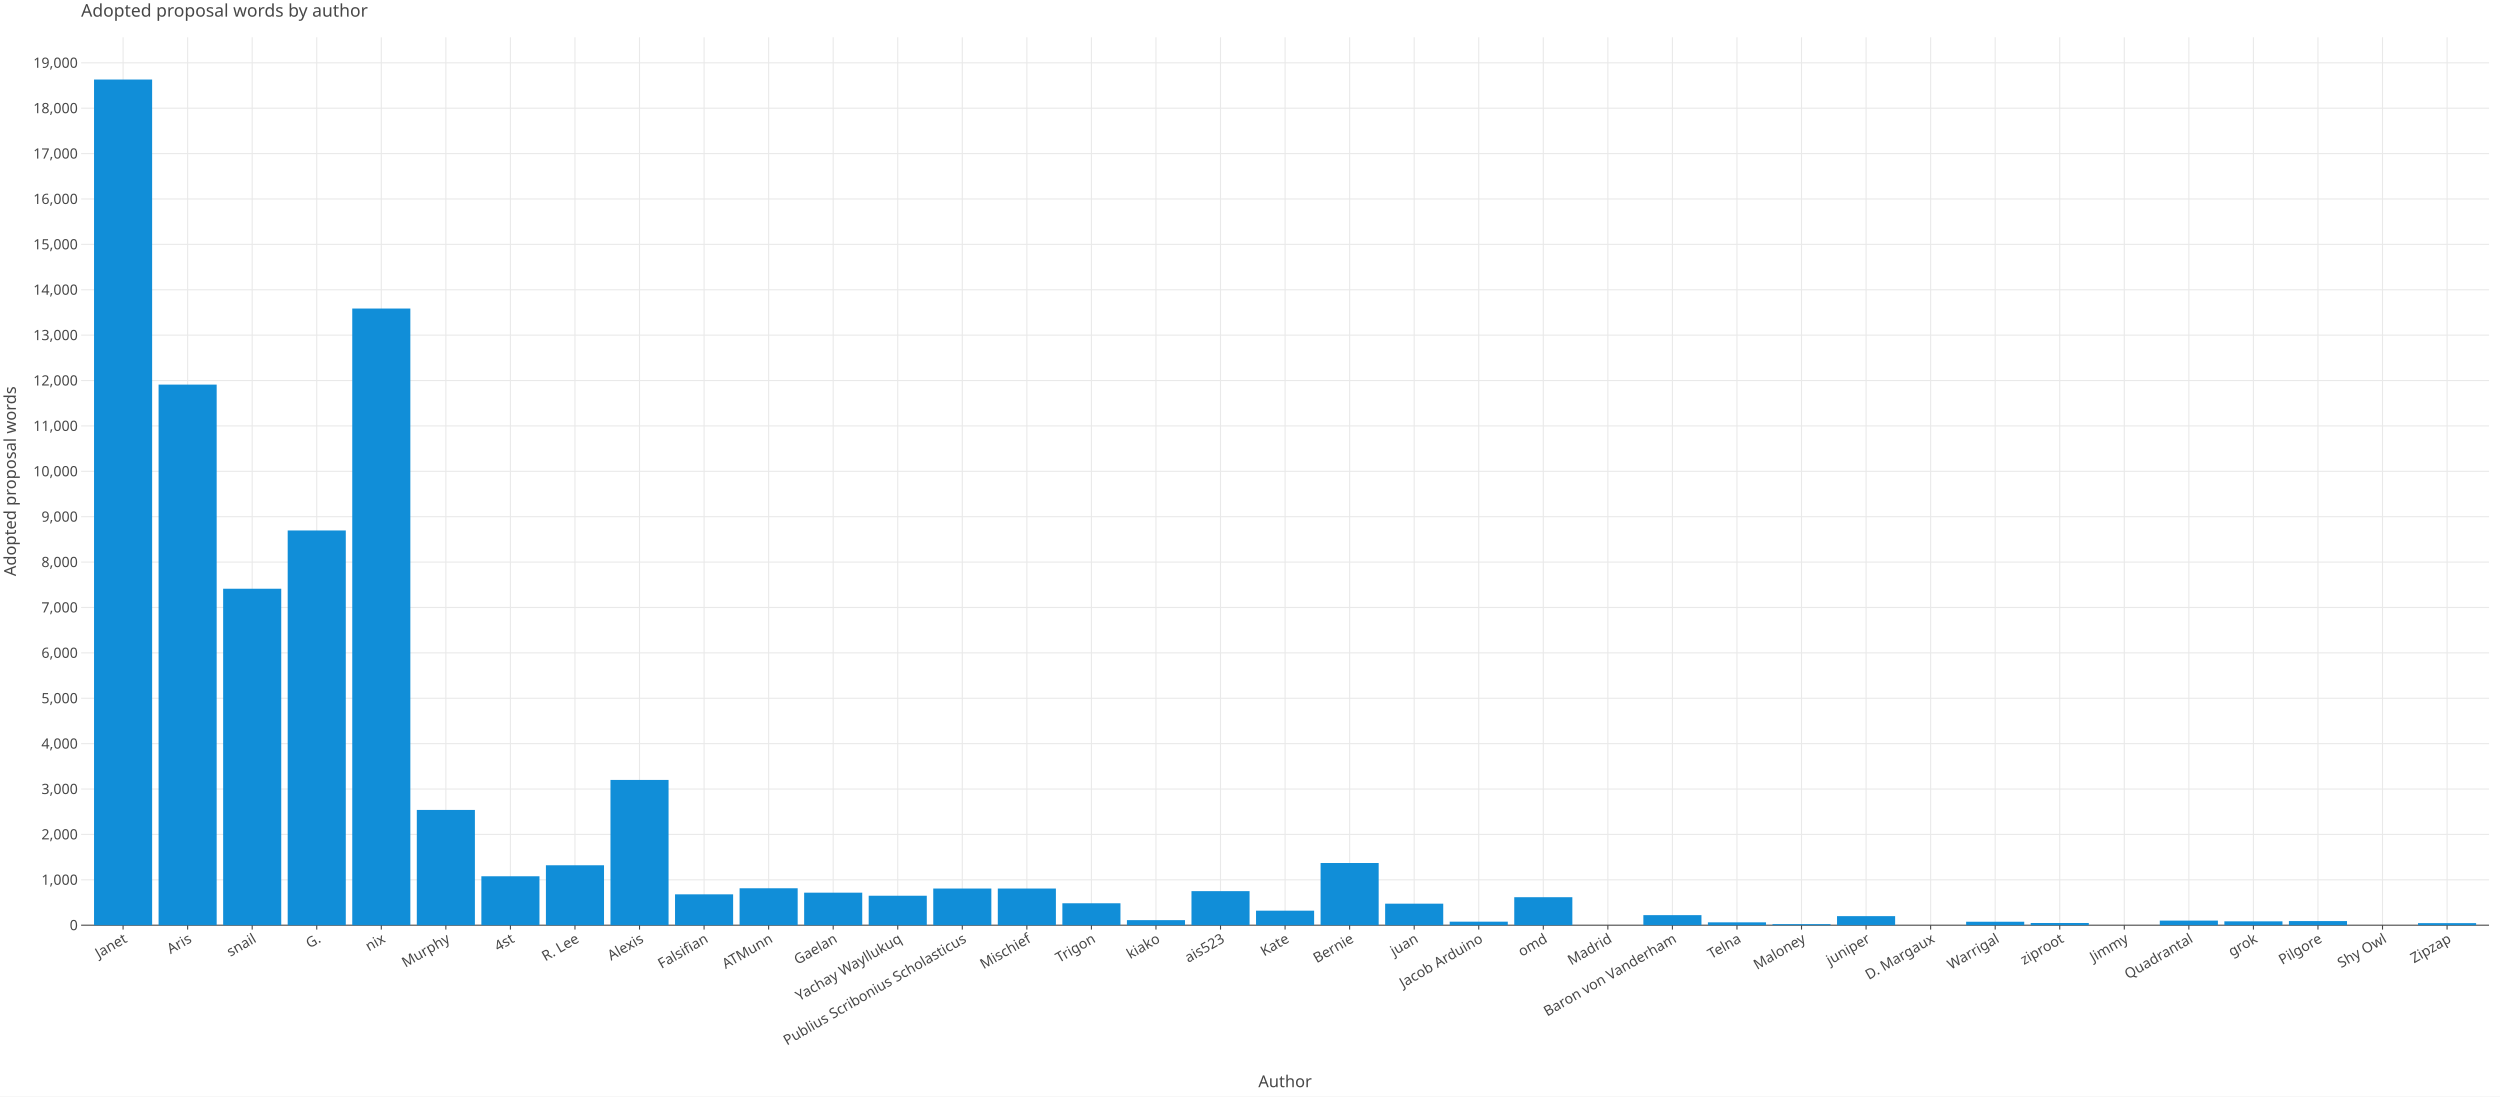
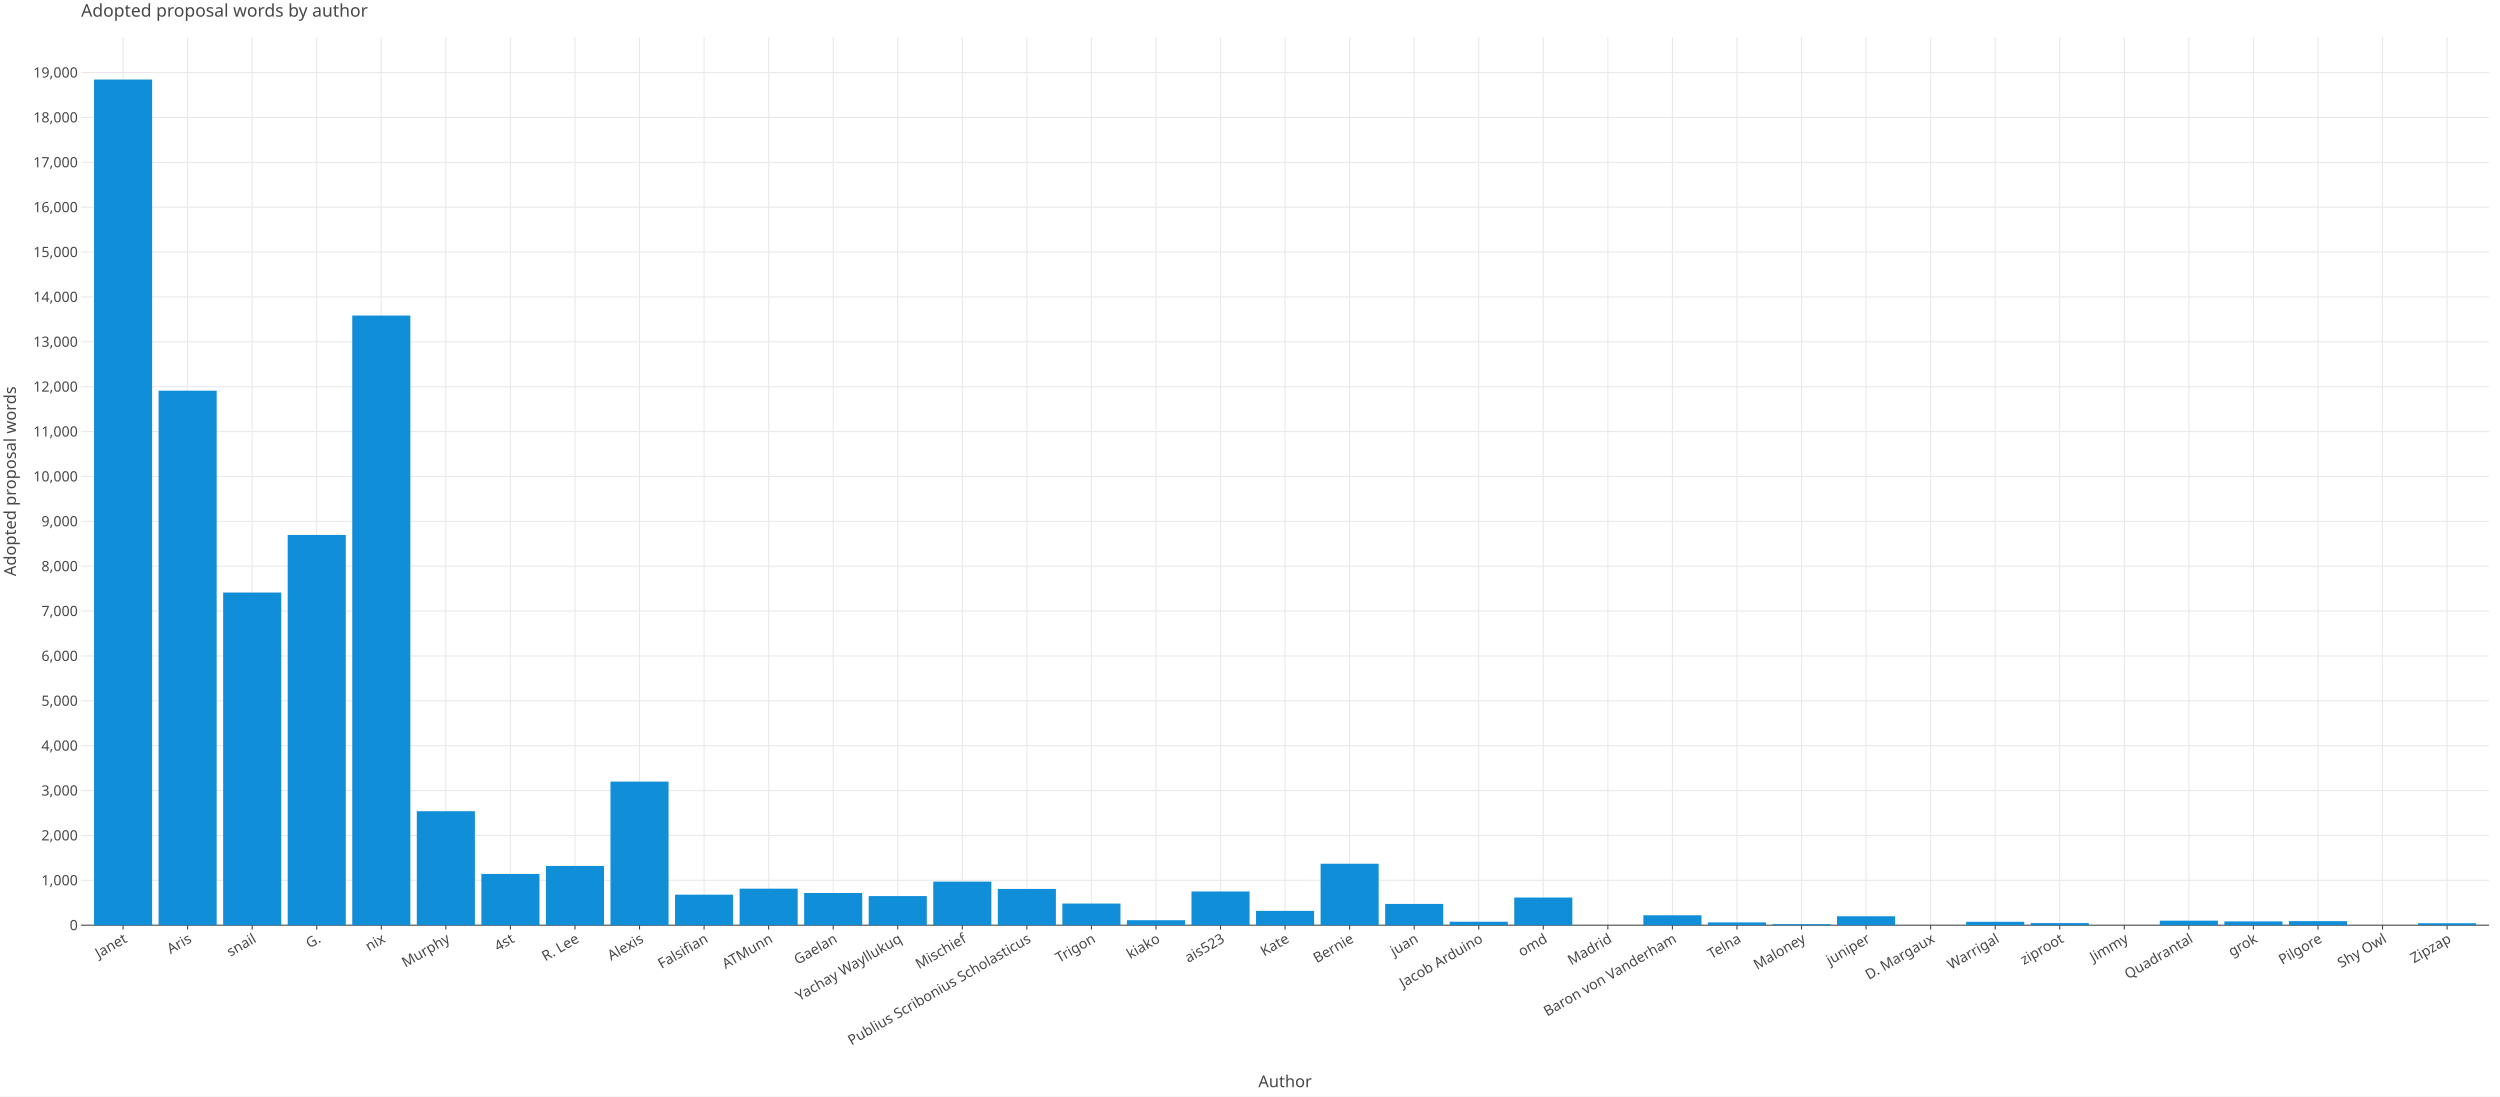
<svg xmlns="http://www.w3.org/2000/svg" class="plt-container" width="2280.0" height="1000.0">
  <style type="text/css">
  .plt-container {
   font-family: Lucida Grande, sans-serif;
   user-select: none;
   -webkit-user-select: none;
   -moz-user-select: none;
   -ms-user-select: none;
}
text {
   text-rendering: optimizeLegibility;
}
- #p7kWUXW .plot-title {
+ #pbWiTIB .plot-title {
   fill: #474747;
   font-family: Lucida Grande, sans-serif;
   font-size: 16.0px;
   font-weight: normal;
   font-style: normal;   
}
- #p7kWUXW .plot-subtitle {
+ #pbWiTIB .plot-subtitle {
   fill: #474747;
   font-family: Lucida Grande, sans-serif;
   font-size: 15.0px;
   font-weight: normal;
   font-style: normal;   
}
- #p7kWUXW .plot-caption {
-    fill: #474747;
-    font-family: Lucida Grande, sans-serif;
-    font-size: 13.0px;
-    font-weight: normal;
-    font-style: normal;   
- }
- #p7kWUXW .legend-title {
+ #pbWiTIB .plot-caption {
+    fill: #474747;
+    font-family: Lucida Grande, sans-serif;
+    font-size: 13.0px;
+    font-weight: normal;
+    font-style: normal;   
+ }
+ #pbWiTIB .legend-title {
   fill: #474747;
   font-family: Lucida Grande, sans-serif;
   font-size: 15.0px;
   font-weight: normal;
   font-style: normal;   
}
- #p7kWUXW .legend-item {
-    fill: #474747;
-    font-family: Lucida Grande, sans-serif;
-    font-size: 13.0px;
-    font-weight: normal;
-    font-style: normal;   
- }
- #p7kWUXW .axis-title-x {
+ #pbWiTIB .legend-item {
+    fill: #474747;
+    font-family: Lucida Grande, sans-serif;
+    font-size: 13.0px;
+    font-weight: normal;
+    font-style: normal;   
+ }
+ #pbWiTIB .axis-title-x {
   fill: #474747;
   font-family: Lucida Grande, sans-serif;
   font-size: 15.0px;
   font-weight: normal;
   font-style: normal;   
}
- #p7kWUXW .axis-text-x {
-    fill: #474747;
-    font-family: Lucida Grande, sans-serif;
-    font-size: 13.0px;
-    font-weight: normal;
-    font-style: normal;   
- }
- #dtuAZCC .axis-tooltip-text-x {
+ #pbWiTIB .axis-text-x {
+    fill: #474747;
+    font-family: Lucida Grande, sans-serif;
+    font-size: 13.0px;
+    font-weight: normal;
+    font-style: normal;   
+ }
+ #dYOxFEV .axis-tooltip-text-x {
   fill: #ffffff;
   font-family: Lucida Grande, sans-serif;
   font-size: 13.0px;
   font-weight: normal;
   font-style: normal;   
}
- #p7kWUXW .axis-title-y {
+ #pbWiTIB .axis-title-y {
   fill: #474747;
   font-family: Lucida Grande, sans-serif;
   font-size: 15.0px;
   font-weight: normal;
   font-style: normal;   
}
- #p7kWUXW .axis-text-y {
-    fill: #474747;
-    font-family: Lucida Grande, sans-serif;
-    font-size: 13.0px;
-    font-weight: normal;
-    font-style: normal;   
- }
- #dtuAZCC .axis-tooltip-text-y {
+ #pbWiTIB .axis-text-y {
+    fill: #474747;
+    font-family: Lucida Grande, sans-serif;
+    font-size: 13.0px;
+    font-weight: normal;
+    font-style: normal;   
+ }
+ #dYOxFEV .axis-tooltip-text-y {
   fill: #ffffff;
   font-family: Lucida Grande, sans-serif;
   font-size: 13.0px;
   font-weight: normal;
   font-style: normal;   
}
- #p7kWUXW .facet-strip-text-x {
-    fill: #474747;
-    font-family: Lucida Grande, sans-serif;
-    font-size: 13.0px;
-    font-weight: normal;
-    font-style: normal;   
- }
- #p7kWUXW .facet-strip-text-y {
-    fill: #474747;
-    font-family: Lucida Grande, sans-serif;
-    font-size: 13.0px;
-    font-weight: normal;
-    font-style: normal;   
- }
- #dtuAZCC .tooltip-text {
-    fill: #474747;
-    font-family: Lucida Grande, sans-serif;
-    font-size: 13.0px;
-    font-weight: normal;
-    font-style: normal;   
- }
- #dtuAZCC .tooltip-title {
+ #pbWiTIB .facet-strip-text-x {
+    fill: #474747;
+    font-family: Lucida Grande, sans-serif;
+    font-size: 13.0px;
+    font-weight: normal;
+    font-style: normal;   
+ }
+ #pbWiTIB .facet-strip-text-y {
+    fill: #474747;
+    font-family: Lucida Grande, sans-serif;
+    font-size: 13.0px;
+    font-weight: normal;
+    font-style: normal;   
+ }
+ #dYOxFEV .tooltip-text {
+    fill: #474747;
+    font-family: Lucida Grande, sans-serif;
+    font-size: 13.0px;
+    font-weight: normal;
+    font-style: normal;   
+ }
+ #dYOxFEV .tooltip-title {
   fill: #474747;
   font-family: Lucida Grande, sans-serif;
   font-size: 13.0px;
   font-weight: bold;
   font-style: normal;   
}
- #dtuAZCC .tooltip-label {
+ #dYOxFEV .tooltip-label {
   fill: #474747;
   font-family: Lucida Grande, sans-serif;
   font-size: 13.0px;
   font-weight: bold;
   font-style: normal;   
}

  </style>
-   <g id="p7kWUXW">
+   <g id="pbWiTIB">
    <rect x="0.0" y="0.0" height="1000.0" width="2280.0" stroke="rgb(71,71,71)" stroke-opacity="1.0" stroke-width="0.0" fill="rgb(255,255,255)" fill-opacity="1.0">
    </rect>
    <g transform="translate(23.0 34.0 ) ">
      <g transform="translate(50.97652 809.7774 ) ">
        <line x1="38.269" y1="-0.0" x2="38.269" y2="-809.777" stroke="rgb(233,233,233)" stroke-opacity="1.0" stroke-width="1.0">
        </line>
        <line x1="97.143" y1="-0.0" x2="97.143" y2="-809.777" stroke="rgb(233,233,233)" stroke-opacity="1.0" stroke-width="1.0">
        </line>
        <line x1="156.018" y1="-0.0" x2="156.018" y2="-809.777" stroke="rgb(233,233,233)" stroke-opacity="1.0" stroke-width="1.0">
        </line>
        <line x1="214.892" y1="-0.0" x2="214.892" y2="-809.777" stroke="rgb(233,233,233)" stroke-opacity="1.0" stroke-width="1.0">
        </line>
        <line x1="273.767" y1="-0.0" x2="273.767" y2="-809.777" stroke="rgb(233,233,233)" stroke-opacity="1.0" stroke-width="1.0">
        </line>
        <line x1="332.642" y1="-0.0" x2="332.642" y2="-809.777" stroke="rgb(233,233,233)" stroke-opacity="1.0" stroke-width="1.0">
        </line>
        <line x1="391.516" y1="-0.0" x2="391.516" y2="-809.777" stroke="rgb(233,233,233)" stroke-opacity="1.0" stroke-width="1.0">
        </line>
        <line x1="450.391" y1="-0.0" x2="450.391" y2="-809.777" stroke="rgb(233,233,233)" stroke-opacity="1.0" stroke-width="1.0">
        </line>
        <line x1="509.265" y1="-0.0" x2="509.265" y2="-809.777" stroke="rgb(233,233,233)" stroke-opacity="1.0" stroke-width="1.0">
        </line>
        <line x1="568.14" y1="-0.0" x2="568.14" y2="-809.777" stroke="rgb(233,233,233)" stroke-opacity="1.0" stroke-width="1.0">
        </line>
        <line x1="627.015" y1="-0.0" x2="627.015" y2="-809.777" stroke="rgb(233,233,233)" stroke-opacity="1.0" stroke-width="1.0">
        </line>
        <line x1="685.889" y1="-0.0" x2="685.889" y2="-809.777" stroke="rgb(233,233,233)" stroke-opacity="1.0" stroke-width="1.0">
        </line>
        <line x1="744.764" y1="-0.0" x2="744.764" y2="-809.777" stroke="rgb(233,233,233)" stroke-opacity="1.0" stroke-width="1.0">
        </line>
        <line x1="803.639" y1="-0.0" x2="803.639" y2="-809.777" stroke="rgb(233,233,233)" stroke-opacity="1.0" stroke-width="1.0">
        </line>
        <line x1="862.513" y1="-0.0" x2="862.513" y2="-809.777" stroke="rgb(233,233,233)" stroke-opacity="1.0" stroke-width="1.0">
        </line>
        <line x1="921.388" y1="-0.0" x2="921.388" y2="-809.777" stroke="rgb(233,233,233)" stroke-opacity="1.0" stroke-width="1.0">
        </line>
        <line x1="980.262" y1="-0.0" x2="980.262" y2="-809.777" stroke="rgb(233,233,233)" stroke-opacity="1.0" stroke-width="1.0">
        </line>
        <line x1="1039.137" y1="-0.0" x2="1039.137" y2="-809.777" stroke="rgb(233,233,233)" stroke-opacity="1.0" stroke-width="1.0">
        </line>
        <line x1="1098.012" y1="-0.0" x2="1098.012" y2="-809.777" stroke="rgb(233,233,233)" stroke-opacity="1.0" stroke-width="1.0">
        </line>
        <line x1="1156.886" y1="-0.0" x2="1156.886" y2="-809.777" stroke="rgb(233,233,233)" stroke-opacity="1.0" stroke-width="1.0">
        </line>
        <line x1="1215.761" y1="-0.0" x2="1215.761" y2="-809.777" stroke="rgb(233,233,233)" stroke-opacity="1.0" stroke-width="1.0">
        </line>
        <line x1="1274.636" y1="-0.0" x2="1274.636" y2="-809.777" stroke="rgb(233,233,233)" stroke-opacity="1.0" stroke-width="1.0">
        </line>
        <line x1="1333.51" y1="-0.0" x2="1333.51" y2="-809.777" stroke="rgb(233,233,233)" stroke-opacity="1.0" stroke-width="1.0">
        </line>
        <line x1="1392.385" y1="-0.0" x2="1392.385" y2="-809.777" stroke="rgb(233,233,233)" stroke-opacity="1.0" stroke-width="1.0">
        </line>
        <line x1="1451.259" y1="-0.0" x2="1451.259" y2="-809.777" stroke="rgb(233,233,233)" stroke-opacity="1.0" stroke-width="1.0">
        </line>
        <line x1="1510.134" y1="-0.0" x2="1510.134" y2="-809.777" stroke="rgb(233,233,233)" stroke-opacity="1.0" stroke-width="1.0">
        </line>
        <line x1="1569.009" y1="-0.0" x2="1569.009" y2="-809.777" stroke="rgb(233,233,233)" stroke-opacity="1.0" stroke-width="1.0">
        </line>
        <line x1="1627.883" y1="-0.0" x2="1627.883" y2="-809.777" stroke="rgb(233,233,233)" stroke-opacity="1.0" stroke-width="1.0">
        </line>
        <line x1="1686.758" y1="-0.0" x2="1686.758" y2="-809.777" stroke="rgb(233,233,233)" stroke-opacity="1.0" stroke-width="1.0">
        </line>
        <line x1="1745.633" y1="-0.0" x2="1745.633" y2="-809.777" stroke="rgb(233,233,233)" stroke-opacity="1.0" stroke-width="1.0">
        </line>
        <line x1="1804.507" y1="-0.0" x2="1804.507" y2="-809.777" stroke="rgb(233,233,233)" stroke-opacity="1.0" stroke-width="1.0">
        </line>
        <line x1="1863.382" y1="-0.0" x2="1863.382" y2="-809.777" stroke="rgb(233,233,233)" stroke-opacity="1.0" stroke-width="1.0">
        </line>
        <line x1="1922.256" y1="-0.0" x2="1922.256" y2="-809.777" stroke="rgb(233,233,233)" stroke-opacity="1.0" stroke-width="1.0">
        </line>
        <line x1="1981.131" y1="-0.0" x2="1981.131" y2="-809.777" stroke="rgb(233,233,233)" stroke-opacity="1.0" stroke-width="1.0">
        </line>
        <line x1="2040.006" y1="-0.0" x2="2040.006" y2="-809.777" stroke="rgb(233,233,233)" stroke-opacity="1.0" stroke-width="1.0">
        </line>
        <line x1="2098.88" y1="-0.0" x2="2098.88" y2="-809.777" stroke="rgb(233,233,233)" stroke-opacity="1.0" stroke-width="1.0">
        </line>
        <line x1="2157.755" y1="-0.0" x2="2157.755" y2="-809.777" stroke="rgb(233,233,233)" stroke-opacity="1.0" stroke-width="1.0">
        </line>
        <g transform="translate(38.26851 0.0 ) ">
          <line stroke-width="1.0" stroke="rgb(71,71,71)" stroke-opacity="1.0" x2="0.0" y2="4.0">
          </line>
          <g transform="translate(0.0 7.0 ) rotate(-30.0 ) ">
            <text class="axis-text-x" text-anchor="end" dy="0.7em">
            Janet
            </text>
          </g>
        </g>
        <g transform="translate(97.14313 0.0 ) ">
          <line stroke-width="1.0" stroke="rgb(71,71,71)" stroke-opacity="1.0" x2="0.0" y2="4.0">
          </line>
          <g transform="translate(0.0 7.0 ) rotate(-30.0 ) ">
            <text class="axis-text-x" text-anchor="end" dy="0.7em">
            Aris
            </text>
          </g>
        </g>
        <g transform="translate(156.0178 0.0 ) ">
          <line stroke-width="1.0" stroke="rgb(71,71,71)" stroke-opacity="1.0" x2="0.0" y2="4.0">
          </line>
          <g transform="translate(0.0 7.0 ) rotate(-30.0 ) ">
            <text class="axis-text-x" text-anchor="end" dy="0.7em">
            snail
            </text>
          </g>
        </g>
        <g transform="translate(214.8924 0.0 ) ">
          <line stroke-width="1.0" stroke="rgb(71,71,71)" stroke-opacity="1.0" x2="0.0" y2="4.0">
          </line>
          <g transform="translate(0.0 7.0 ) rotate(-30.0 ) ">
            <text class="axis-text-x" text-anchor="end" dy="0.7em">
            G.
            </text>
          </g>
        </g>
        <g transform="translate(273.767 0.0 ) ">
          <line stroke-width="1.0" stroke="rgb(71,71,71)" stroke-opacity="1.0" x2="0.0" y2="4.0">
          </line>
          <g transform="translate(0.0 7.0 ) rotate(-30.0 ) ">
            <text class="axis-text-x" text-anchor="end" dy="0.7em">
            nix
            </text>
          </g>
        </g>
        <g transform="translate(332.6416 0.0 ) ">
          <line stroke-width="1.0" stroke="rgb(71,71,71)" stroke-opacity="1.0" x2="0.0" y2="4.0">
          </line>
          <g transform="translate(0.0 7.0 ) rotate(-30.0 ) ">
            <text class="axis-text-x" text-anchor="end" dy="0.7em">
            Murphy
            </text>
          </g>
        </g>
        <g transform="translate(391.5163 0.0 ) ">
          <line stroke-width="1.0" stroke="rgb(71,71,71)" stroke-opacity="1.0" x2="0.0" y2="4.0">
          </line>
          <g transform="translate(0.0 7.0 ) rotate(-30.0 ) ">
            <text class="axis-text-x" text-anchor="end" dy="0.7em">
            4st
            </text>
          </g>
        </g>
        <g transform="translate(450.3909 0.0 ) ">
          <line stroke-width="1.0" stroke="rgb(71,71,71)" stroke-opacity="1.0" x2="0.0" y2="4.0">
          </line>
          <g transform="translate(0.0 7.0 ) rotate(-30.0 ) ">
            <text class="axis-text-x" text-anchor="end" dy="0.7em">
            R. Lee
            </text>
          </g>
        </g>
        <g transform="translate(509.2655 0.0 ) ">
          <line stroke-width="1.0" stroke="rgb(71,71,71)" stroke-opacity="1.0" x2="0.0" y2="4.0">
          </line>
          <g transform="translate(0.0 7.0 ) rotate(-30.0 ) ">
            <text class="axis-text-x" text-anchor="end" dy="0.7em">
            Alexis
            </text>
          </g>
        </g>
        <g transform="translate(568.1401 0.0 ) ">
          <line stroke-width="1.0" stroke="rgb(71,71,71)" stroke-opacity="1.0" x2="0.0" y2="4.0">
          </line>
          <g transform="translate(0.0 7.0 ) rotate(-30.0 ) ">
            <text class="axis-text-x" text-anchor="end" dy="0.7em">
            Falsifian
            </text>
          </g>
        </g>
        <g transform="translate(627.0147 0.0 ) ">
          <line stroke-width="1.0" stroke="rgb(71,71,71)" stroke-opacity="1.0" x2="0.0" y2="4.0">
          </line>
          <g transform="translate(0.0 7.0 ) rotate(-30.0 ) ">
            <text class="axis-text-x" text-anchor="end" dy="0.7em">
            ATMunn
            </text>
          </g>
        </g>
        <g transform="translate(685.8894 0.0 ) ">
          <line stroke-width="1.0" stroke="rgb(71,71,71)" stroke-opacity="1.0" x2="0.0" y2="4.0">
          </line>
          <g transform="translate(0.0 7.0 ) rotate(-30.0 ) ">
            <text class="axis-text-x" text-anchor="end" dy="0.7em">
            Gaelan
            </text>
          </g>
        </g>
        <g transform="translate(744.764 0.0 ) ">
          <line stroke-width="1.0" stroke="rgb(71,71,71)" stroke-opacity="1.0" x2="0.0" y2="4.0">
          </line>
          <g transform="translate(0.0 7.0 ) rotate(-30.0 ) ">
            <text class="axis-text-x" text-anchor="end" dy="0.7em">
            Yachay Wayllukuq
            </text>
          </g>
        </g>
        <g transform="translate(803.6386 0.0 ) ">
          <line stroke-width="1.0" stroke="rgb(71,71,71)" stroke-opacity="1.0" x2="0.0" y2="4.0">
          </line>
          <g transform="translate(0.0 7.0 ) rotate(-30.0 ) ">
            <text class="axis-text-x" text-anchor="end" dy="0.7em">
+             Mischief
+             </text>
+           </g>
+         </g>
+         <g transform="translate(862.5132 0.0 ) ">
+           <line stroke-width="1.0" stroke="rgb(71,71,71)" stroke-opacity="1.0" x2="0.0" y2="4.0">
+           </line>
+           <g transform="translate(0.0 7.0 ) rotate(-30.0 ) ">
+             <text class="axis-text-x" text-anchor="end" dy="0.7em">
            Publius Scribonius Scholasticus
-             </text>
-           </g>
-         </g>
-         <g transform="translate(862.5132 0.0 ) ">
-           <line stroke-width="1.0" stroke="rgb(71,71,71)" stroke-opacity="1.0" x2="0.0" y2="4.0">
-           </line>
-           <g transform="translate(0.0 7.0 ) rotate(-30.0 ) ">
-             <text class="axis-text-x" text-anchor="end" dy="0.7em">
-             Mischief
            </text>
          </g>
        </g>
        <g transform="translate(921.3879 0.0 ) ">
          <line stroke-width="1.0" stroke="rgb(71,71,71)" stroke-opacity="1.0" x2="0.0" y2="4.0">
          </line>
          <g transform="translate(0.0 7.0 ) rotate(-30.0 ) ">
            <text class="axis-text-x" text-anchor="end" dy="0.7em">
            Trigon
            </text>
          </g>
        </g>
        <g transform="translate(980.2625 0.0 ) ">
          <line stroke-width="1.0" stroke="rgb(71,71,71)" stroke-opacity="1.0" x2="0.0" y2="4.0">
          </line>
          <g transform="translate(0.0 7.0 ) rotate(-30.0 ) ">
            <text class="axis-text-x" text-anchor="end" dy="0.7em">
            kiako
            </text>
          </g>
        </g>
        <g transform="translate(1039.137 0.0 ) ">
          <line stroke-width="1.0" stroke="rgb(71,71,71)" stroke-opacity="1.0" x2="0.0" y2="4.0">
          </line>
          <g transform="translate(0.0 7.0 ) rotate(-30.0 ) ">
            <text class="axis-text-x" text-anchor="end" dy="0.7em">
            ais523
            </text>
          </g>
        </g>
        <g transform="translate(1098.012 0.0 ) ">
          <line stroke-width="1.0" stroke="rgb(71,71,71)" stroke-opacity="1.0" x2="0.0" y2="4.0">
          </line>
          <g transform="translate(0.0 7.0 ) rotate(-30.0 ) ">
            <text class="axis-text-x" text-anchor="end" dy="0.7em">
            Kate
            </text>
          </g>
        </g>
        <g transform="translate(1156.886 0.0 ) ">
          <line stroke-width="1.0" stroke="rgb(71,71,71)" stroke-opacity="1.0" x2="0.0" y2="4.0">
          </line>
          <g transform="translate(0.0 7.0 ) rotate(-30.0 ) ">
            <text class="axis-text-x" text-anchor="end" dy="0.7em">
            Bernie
            </text>
          </g>
        </g>
        <g transform="translate(1215.761 0.0 ) ">
          <line stroke-width="1.0" stroke="rgb(71,71,71)" stroke-opacity="1.0" x2="0.0" y2="4.0">
          </line>
          <g transform="translate(0.0 7.0 ) rotate(-30.0 ) ">
            <text class="axis-text-x" text-anchor="end" dy="0.7em">
            juan
            </text>
          </g>
        </g>
        <g transform="translate(1274.636 0.0 ) ">
          <line stroke-width="1.0" stroke="rgb(71,71,71)" stroke-opacity="1.0" x2="0.0" y2="4.0">
          </line>
          <g transform="translate(0.0 7.0 ) rotate(-30.0 ) ">
            <text class="axis-text-x" text-anchor="end" dy="0.7em">
            Jacob Arduino
            </text>
          </g>
        </g>
        <g transform="translate(1333.51 0.0 ) ">
          <line stroke-width="1.0" stroke="rgb(71,71,71)" stroke-opacity="1.0" x2="0.0" y2="4.0">
          </line>
          <g transform="translate(0.0 7.0 ) rotate(-30.0 ) ">
            <text class="axis-text-x" text-anchor="end" dy="0.7em">
            omd
            </text>
          </g>
        </g>
        <g transform="translate(1392.385 0.0 ) ">
          <line stroke-width="1.0" stroke="rgb(71,71,71)" stroke-opacity="1.0" x2="0.0" y2="4.0">
          </line>
          <g transform="translate(0.0 7.0 ) rotate(-30.0 ) ">
            <text class="axis-text-x" text-anchor="end" dy="0.7em">
            Madrid
            </text>
          </g>
        </g>
        <g transform="translate(1451.259 0.0 ) ">
          <line stroke-width="1.0" stroke="rgb(71,71,71)" stroke-opacity="1.0" x2="0.0" y2="4.0">
          </line>
          <g transform="translate(0.0 7.0 ) rotate(-30.0 ) ">
            <text class="axis-text-x" text-anchor="end" dy="0.7em">
            Baron von Vanderham
            </text>
          </g>
        </g>
        <g transform="translate(1510.134 0.0 ) ">
          <line stroke-width="1.0" stroke="rgb(71,71,71)" stroke-opacity="1.0" x2="0.0" y2="4.0">
          </line>
          <g transform="translate(0.0 7.0 ) rotate(-30.0 ) ">
            <text class="axis-text-x" text-anchor="end" dy="0.7em">
            Telna
            </text>
          </g>
        </g>
        <g transform="translate(1569.009 0.0 ) ">
          <line stroke-width="1.0" stroke="rgb(71,71,71)" stroke-opacity="1.0" x2="0.0" y2="4.0">
          </line>
          <g transform="translate(0.0 7.0 ) rotate(-30.0 ) ">
            <text class="axis-text-x" text-anchor="end" dy="0.7em">
            Maloney
            </text>
          </g>
        </g>
        <g transform="translate(1627.883 0.0 ) ">
          <line stroke-width="1.0" stroke="rgb(71,71,71)" stroke-opacity="1.0" x2="0.0" y2="4.0">
          </line>
          <g transform="translate(0.0 7.0 ) rotate(-30.0 ) ">
            <text class="axis-text-x" text-anchor="end" dy="0.7em">
            juniper
            </text>
          </g>
        </g>
        <g transform="translate(1686.758 0.0 ) ">
          <line stroke-width="1.0" stroke="rgb(71,71,71)" stroke-opacity="1.0" x2="0.0" y2="4.0">
          </line>
          <g transform="translate(0.0 7.0 ) rotate(-30.0 ) ">
            <text class="axis-text-x" text-anchor="end" dy="0.7em">
            D. Margaux
            </text>
          </g>
        </g>
        <g transform="translate(1745.633 0.0 ) ">
          <line stroke-width="1.0" stroke="rgb(71,71,71)" stroke-opacity="1.0" x2="0.0" y2="4.0">
          </line>
          <g transform="translate(0.0 7.0 ) rotate(-30.0 ) ">
            <text class="axis-text-x" text-anchor="end" dy="0.7em">
            Warrigal
            </text>
          </g>
        </g>
        <g transform="translate(1804.507 0.0 ) ">
          <line stroke-width="1.0" stroke="rgb(71,71,71)" stroke-opacity="1.0" x2="0.0" y2="4.0">
          </line>
          <g transform="translate(0.0 7.0 ) rotate(-30.0 ) ">
            <text class="axis-text-x" text-anchor="end" dy="0.7em">
            ziproot
            </text>
          </g>
        </g>
        <g transform="translate(1863.382 0.0 ) ">
          <line stroke-width="1.0" stroke="rgb(71,71,71)" stroke-opacity="1.0" x2="0.0" y2="4.0">
          </line>
          <g transform="translate(0.0 7.0 ) rotate(-30.0 ) ">
            <text class="axis-text-x" text-anchor="end" dy="0.7em">
            Jimmy
            </text>
          </g>
        </g>
        <g transform="translate(1922.256 0.0 ) ">
          <line stroke-width="1.0" stroke="rgb(71,71,71)" stroke-opacity="1.0" x2="0.0" y2="4.0">
          </line>
          <g transform="translate(0.0 7.0 ) rotate(-30.0 ) ">
            <text class="axis-text-x" text-anchor="end" dy="0.7em">
            Quadrantal
            </text>
          </g>
        </g>
        <g transform="translate(1981.131 0.0 ) ">
          <line stroke-width="1.0" stroke="rgb(71,71,71)" stroke-opacity="1.0" x2="0.0" y2="4.0">
          </line>
          <g transform="translate(0.0 7.0 ) rotate(-30.0 ) ">
            <text class="axis-text-x" text-anchor="end" dy="0.7em">
            grok
            </text>
          </g>
        </g>
        <g transform="translate(2040.006 0.0 ) ">
          <line stroke-width="1.0" stroke="rgb(71,71,71)" stroke-opacity="1.0" x2="0.0" y2="4.0">
          </line>
          <g transform="translate(0.0 7.0 ) rotate(-30.0 ) ">
            <text class="axis-text-x" text-anchor="end" dy="0.7em">
            Pilgore
            </text>
          </g>
        </g>
        <g transform="translate(2098.88 0.0 ) ">
          <line stroke-width="1.0" stroke="rgb(71,71,71)" stroke-opacity="1.0" x2="0.0" y2="4.0">
          </line>
          <g transform="translate(0.0 7.0 ) rotate(-30.0 ) ">
            <text class="axis-text-x" text-anchor="end" dy="0.7em">
            Shy Owl
            </text>
          </g>
        </g>
        <g transform="translate(2157.755 0.0 ) ">
          <line stroke-width="1.0" stroke="rgb(71,71,71)" stroke-opacity="1.0" x2="0.0" y2="4.0">
          </line>
          <g transform="translate(0.0 7.0 ) rotate(-30.0 ) ">
            <text class="axis-text-x" text-anchor="end" dy="0.7em">
            Zipzap
            </text>
          </g>
        </g>
        <line x1="0.0" y1="0.0" x2="2196.023" y2="0.0" stroke-width="1.0" stroke="rgb(71,71,71)" stroke-opacity="1.0">
        </line>
      </g>
      <g transform="translate(50.97652 0.0 ) ">
-         <line x1="0.0" y1="768.383" x2="2196.023" y2="768.383" stroke="rgb(233,233,233)" stroke-opacity="1.0" stroke-width="1.0">
-         </line>
-         <line x1="0.0" y1="726.989" x2="2196.023" y2="726.989" stroke="rgb(233,233,233)" stroke-opacity="1.0" stroke-width="1.0">
-         </line>
-         <line x1="0.0" y1="685.595" x2="2196.023" y2="685.595" stroke="rgb(233,233,233)" stroke-opacity="1.0" stroke-width="1.0">
-         </line>
-         <line x1="0.0" y1="644.2" x2="2196.023" y2="644.2" stroke="rgb(233,233,233)" stroke-opacity="1.0" stroke-width="1.0">
-         </line>
-         <line x1="0.0" y1="602.806" x2="2196.023" y2="602.806" stroke="rgb(233,233,233)" stroke-opacity="1.0" stroke-width="1.0">
-         </line>
-         <line x1="0.0" y1="561.412" x2="2196.023" y2="561.412" stroke="rgb(233,233,233)" stroke-opacity="1.0" stroke-width="1.0">
-         </line>
-         <line x1="0.0" y1="520.018" x2="2196.023" y2="520.018" stroke="rgb(233,233,233)" stroke-opacity="1.0" stroke-width="1.0">
-         </line>
-         <line x1="0.0" y1="478.623" x2="2196.023" y2="478.623" stroke="rgb(233,233,233)" stroke-opacity="1.0" stroke-width="1.0">
-         </line>
-         <line x1="0.0" y1="437.229" x2="2196.023" y2="437.229" stroke="rgb(233,233,233)" stroke-opacity="1.0" stroke-width="1.0">
-         </line>
-         <line x1="0.0" y1="395.835" x2="2196.023" y2="395.835" stroke="rgb(233,233,233)" stroke-opacity="1.0" stroke-width="1.0">
-         </line>
-         <line x1="0.0" y1="354.44" x2="2196.023" y2="354.44" stroke="rgb(233,233,233)" stroke-opacity="1.0" stroke-width="1.0">
-         </line>
-         <line x1="0.0" y1="313.046" x2="2196.023" y2="313.046" stroke="rgb(233,233,233)" stroke-opacity="1.0" stroke-width="1.0">
-         </line>
-         <line x1="0.0" y1="271.652" x2="2196.023" y2="271.652" stroke="rgb(233,233,233)" stroke-opacity="1.0" stroke-width="1.0">
-         </line>
-         <line x1="0.0" y1="230.258" x2="2196.023" y2="230.258" stroke="rgb(233,233,233)" stroke-opacity="1.0" stroke-width="1.0">
-         </line>
-         <line x1="0.0" y1="188.863" x2="2196.023" y2="188.863" stroke="rgb(233,233,233)" stroke-opacity="1.0" stroke-width="1.0">
-         </line>
-         <line x1="0.0" y1="147.469" x2="2196.023" y2="147.469" stroke="rgb(233,233,233)" stroke-opacity="1.0" stroke-width="1.0">
-         </line>
-         <line x1="0.0" y1="106.075" x2="2196.023" y2="106.075" stroke="rgb(233,233,233)" stroke-opacity="1.0" stroke-width="1.0">
-         </line>
-         <line x1="0.0" y1="64.681" x2="2196.023" y2="64.681" stroke="rgb(233,233,233)" stroke-opacity="1.0" stroke-width="1.0">
-         </line>
-         <line x1="0.0" y1="23.286" x2="2196.023" y2="23.286" stroke="rgb(233,233,233)" stroke-opacity="1.0" stroke-width="1.0">
+         <line x1="0.0" y1="768.851" x2="2196.023" y2="768.851" stroke="rgb(233,233,233)" stroke-opacity="1.0" stroke-width="1.0">
+         </line>
+         <line x1="0.0" y1="727.925" x2="2196.023" y2="727.925" stroke="rgb(233,233,233)" stroke-opacity="1.0" stroke-width="1.0">
+         </line>
+         <line x1="0.0" y1="686.998" x2="2196.023" y2="686.998" stroke="rgb(233,233,233)" stroke-opacity="1.0" stroke-width="1.0">
+         </line>
+         <line x1="0.0" y1="646.072" x2="2196.023" y2="646.072" stroke="rgb(233,233,233)" stroke-opacity="1.0" stroke-width="1.0">
+         </line>
+         <line x1="0.0" y1="605.146" x2="2196.023" y2="605.146" stroke="rgb(233,233,233)" stroke-opacity="1.0" stroke-width="1.0">
+         </line>
+         <line x1="0.0" y1="564.219" x2="2196.023" y2="564.219" stroke="rgb(233,233,233)" stroke-opacity="1.0" stroke-width="1.0">
+         </line>
+         <line x1="0.0" y1="523.293" x2="2196.023" y2="523.293" stroke="rgb(233,233,233)" stroke-opacity="1.0" stroke-width="1.0">
+         </line>
+         <line x1="0.0" y1="482.366" x2="2196.023" y2="482.366" stroke="rgb(233,233,233)" stroke-opacity="1.0" stroke-width="1.0">
+         </line>
+         <line x1="0.0" y1="441.44" x2="2196.023" y2="441.44" stroke="rgb(233,233,233)" stroke-opacity="1.0" stroke-width="1.0">
+         </line>
+         <line x1="0.0" y1="400.514" x2="2196.023" y2="400.514" stroke="rgb(233,233,233)" stroke-opacity="1.0" stroke-width="1.0">
+         </line>
+         <line x1="0.0" y1="359.587" x2="2196.023" y2="359.587" stroke="rgb(233,233,233)" stroke-opacity="1.0" stroke-width="1.0">
+         </line>
+         <line x1="0.0" y1="318.661" x2="2196.023" y2="318.661" stroke="rgb(233,233,233)" stroke-opacity="1.0" stroke-width="1.0">
+         </line>
+         <line x1="0.0" y1="277.735" x2="2196.023" y2="277.735" stroke="rgb(233,233,233)" stroke-opacity="1.0" stroke-width="1.0">
+         </line>
+         <line x1="0.0" y1="236.808" x2="2196.023" y2="236.808" stroke="rgb(233,233,233)" stroke-opacity="1.0" stroke-width="1.0">
+         </line>
+         <line x1="0.0" y1="195.882" x2="2196.023" y2="195.882" stroke="rgb(233,233,233)" stroke-opacity="1.0" stroke-width="1.0">
+         </line>
+         <line x1="0.0" y1="154.955" x2="2196.023" y2="154.955" stroke="rgb(233,233,233)" stroke-opacity="1.0" stroke-width="1.0">
+         </line>
+         <line x1="0.0" y1="114.029" x2="2196.023" y2="114.029" stroke="rgb(233,233,233)" stroke-opacity="1.0" stroke-width="1.0">
+         </line>
+         <line x1="0.0" y1="73.103" x2="2196.023" y2="73.103" stroke="rgb(233,233,233)" stroke-opacity="1.0" stroke-width="1.0">
+         </line>
+         <line x1="0.0" y1="32.176" x2="2196.023" y2="32.176" stroke="rgb(233,233,233)" stroke-opacity="1.0" stroke-width="1.0">
        </line>
        <g transform="translate(0.0 809.7774 ) ">
          <g transform="translate(-3.0 0.0 ) ">
            <text class="axis-text-y" text-anchor="end" dy="0.35em">
            0
            </text>
          </g>
        </g>
-         <g transform="translate(0.0 768.3832 ) ">
+         <g transform="translate(0.0 768.8511 ) ">
          <g transform="translate(-3.0 0.0 ) ">
            <text class="axis-text-y" text-anchor="end" dy="0.35em">
            1,000
            </text>
          </g>
        </g>
-         <g transform="translate(0.0 726.9889 ) ">
+         <g transform="translate(0.0 727.9247 ) ">
          <g transform="translate(-3.0 0.0 ) ">
            <text class="axis-text-y" text-anchor="end" dy="0.35em">
            2,000
            </text>
          </g>
        </g>
-         <g transform="translate(0.0 685.5946 ) ">
+         <g transform="translate(0.0 686.9983 ) ">
          <g transform="translate(-3.0 0.0 ) ">
            <text class="axis-text-y" text-anchor="end" dy="0.35em">
            3,000
            </text>
          </g>
        </g>
-         <g transform="translate(0.0 644.2004 ) ">
+         <g transform="translate(0.0 646.0719 ) ">
          <g transform="translate(-3.0 0.0 ) ">
            <text class="axis-text-y" text-anchor="end" dy="0.35em">
            4,000
            </text>
          </g>
        </g>
-         <g transform="translate(0.0 602.8061 ) ">
+         <g transform="translate(0.0 605.1456 ) ">
          <g transform="translate(-3.0 0.0 ) ">
            <text class="axis-text-y" text-anchor="end" dy="0.35em">
            5,000
            </text>
          </g>
        </g>
-         <g transform="translate(0.0 561.4118 ) ">
+         <g transform="translate(0.0 564.2192 ) ">
          <g transform="translate(-3.0 0.0 ) ">
            <text class="axis-text-y" text-anchor="end" dy="0.35em">
            6,000
            </text>
          </g>
        </g>
-         <g transform="translate(0.0 520.0176 ) ">
+         <g transform="translate(0.0 523.2928 ) ">
          <g transform="translate(-3.0 0.0 ) ">
            <text class="axis-text-y" text-anchor="end" dy="0.35em">
            7,000
            </text>
          </g>
        </g>
-         <g transform="translate(0.0 478.6233 ) ">
+         <g transform="translate(0.0 482.3664 ) ">
          <g transform="translate(-3.0 0.0 ) ">
            <text class="axis-text-y" text-anchor="end" dy="0.35em">
            8,000
            </text>
          </g>
        </g>
-         <g transform="translate(0.0 437.229 ) ">
+         <g transform="translate(0.0 441.4401 ) ">
          <g transform="translate(-3.0 0.0 ) ">
            <text class="axis-text-y" text-anchor="end" dy="0.35em">
            9,000
            </text>
          </g>
        </g>
-         <g transform="translate(0.0 395.8348 ) ">
+         <g transform="translate(0.0 400.5137 ) ">
          <g transform="translate(-3.0 0.0 ) ">
            <text class="axis-text-y" text-anchor="end" dy="0.35em">
            10,000
            </text>
          </g>
        </g>
-         <g transform="translate(0.0 354.4405 ) ">
+         <g transform="translate(0.0 359.5873 ) ">
          <g transform="translate(-3.0 0.0 ) ">
            <text class="axis-text-y" text-anchor="end" dy="0.35em">
            11,000
            </text>
          </g>
        </g>
-         <g transform="translate(0.0 313.0462 ) ">
+         <g transform="translate(0.0 318.6609 ) ">
          <g transform="translate(-3.0 0.0 ) ">
            <text class="axis-text-y" text-anchor="end" dy="0.35em">
            12,000
            </text>
          </g>
        </g>
-         <g transform="translate(0.0 271.6519 ) ">
+         <g transform="translate(0.0 277.7346 ) ">
          <g transform="translate(-3.0 0.0 ) ">
            <text class="axis-text-y" text-anchor="end" dy="0.35em">
            13,000
            </text>
          </g>
        </g>
-         <g transform="translate(0.0 230.2577 ) ">
+         <g transform="translate(0.0 236.8082 ) ">
          <g transform="translate(-3.0 0.0 ) ">
            <text class="axis-text-y" text-anchor="end" dy="0.35em">
            14,000
            </text>
          </g>
        </g>
-         <g transform="translate(0.0 188.8634 ) ">
+         <g transform="translate(0.0 195.8818 ) ">
          <g transform="translate(-3.0 0.0 ) ">
            <text class="axis-text-y" text-anchor="end" dy="0.35em">
            15,000
            </text>
          </g>
        </g>
-         <g transform="translate(0.0 147.4691 ) ">
+         <g transform="translate(0.0 154.9554 ) ">
          <g transform="translate(-3.0 0.0 ) ">
            <text class="axis-text-y" text-anchor="end" dy="0.35em">
            16,000
            </text>
          </g>
        </g>
-         <g transform="translate(0.0 106.0749 ) ">
+         <g transform="translate(0.0 114.0291 ) ">
          <g transform="translate(-3.0 0.0 ) ">
            <text class="axis-text-y" text-anchor="end" dy="0.35em">
            17,000
            </text>
          </g>
        </g>
-         <g transform="translate(0.0 64.68061 ) ">
+         <g transform="translate(0.0 73.10269 ) ">
          <g transform="translate(-3.0 0.0 ) ">
            <text class="axis-text-y" text-anchor="end" dy="0.35em">
            18,000
            </text>
          </g>
        </g>
-         <g transform="translate(0.0 23.28635 ) ">
+         <g transform="translate(0.0 32.17632 ) ">
          <g transform="translate(-3.0 0.0 ) ">
            <text class="axis-text-y" text-anchor="end" dy="0.35em">
            19,000
            </text>
          </g>
        </g>
      </g>
-       <g transform="translate(50.97652 0.0 ) " clip-path="url(#cqOPrcm)" clip-bounds-jfx="[rect (0.0, 0.0), (2196.023, 809.777)]">
+       <g transform="translate(50.97652 0.0 ) " clip-path="url(#cVsWnkt)" clip-bounds-jfx="[rect (0.0, 0.0), (2196.023, 809.777)]">
        <defs>
-           <clipPath id="cqOPrcm">
+           <clipPath id="cVsWnkt">
            <rect x="0.0" y="0.0" width="2196.023" height="809.777">
            </rect>
          </clipPath>
        </defs>
-         <rect x="2131.261" y="807.915" height="1.863" width="52.987" stroke="rgb(0,0,0)" stroke-opacity="0.0" fill="rgb(17,142,216)" fill-opacity="1.0" stroke-width="1.0">
+         <rect x="2131.261" y="807.936" height="1.842" width="52.987" stroke="rgb(0,0,0)" stroke-opacity="0.0" fill="rgb(17,142,216)" fill-opacity="1.0" stroke-width="1.0">
        </rect>
        <rect x="2072.387" y="809.777" height="0.1" width="52.987" stroke="rgb(0,0,0)" stroke-opacity="0.0" fill="rgb(17,142,216)" fill-opacity="1.0" stroke-width="1.0">
        </rect>
-         <rect x="2013.512" y="806.011" height="3.767" width="52.987" stroke="rgb(0,0,0)" stroke-opacity="0.0" fill="rgb(17,142,216)" fill-opacity="1.0" stroke-width="1.0">
-         </rect>
-         <rect x="1954.638" y="806.259" height="3.519" width="52.987" stroke="rgb(0,0,0)" stroke-opacity="0.0" fill="rgb(17,142,216)" fill-opacity="1.0" stroke-width="1.0">
-         </rect>
-         <rect x="1895.763" y="805.597" height="4.181" width="52.987" stroke="rgb(0,0,0)" stroke-opacity="0.0" fill="rgb(17,142,216)" fill-opacity="1.0" stroke-width="1.0">
+         <rect x="2013.512" y="806.053" height="3.724" width="52.987" stroke="rgb(0,0,0)" stroke-opacity="0.0" fill="rgb(17,142,216)" fill-opacity="1.0" stroke-width="1.0">
+         </rect>
+         <rect x="1954.638" y="806.299" height="3.479" width="52.987" stroke="rgb(0,0,0)" stroke-opacity="0.0" fill="rgb(17,142,216)" fill-opacity="1.0" stroke-width="1.0">
+         </rect>
+         <rect x="1895.763" y="805.644" height="4.134" width="52.987" stroke="rgb(0,0,0)" stroke-opacity="0.0" fill="rgb(17,142,216)" fill-opacity="1.0" stroke-width="1.0">
        </rect>
        <rect x="1836.888" y="809.777" height="0.1" width="52.987" stroke="rgb(0,0,0)" stroke-opacity="0.0" fill="rgb(17,142,216)" fill-opacity="1.0" stroke-width="1.0">
        </rect>
-         <rect x="1778.014" y="807.791" height="1.987" width="52.987" stroke="rgb(0,0,0)" stroke-opacity="0.0" fill="rgb(17,142,216)" fill-opacity="1.0" stroke-width="1.0">
-         </rect>
-         <rect x="1719.139" y="806.631" height="3.146" width="52.987" stroke="rgb(0,0,0)" stroke-opacity="0.0" fill="rgb(17,142,216)" fill-opacity="1.0" stroke-width="1.0">
+         <rect x="1778.014" y="807.813" height="1.964" width="52.987" stroke="rgb(0,0,0)" stroke-opacity="0.0" fill="rgb(17,142,216)" fill-opacity="1.0" stroke-width="1.0">
+         </rect>
+         <rect x="1719.139" y="806.667" height="3.11" width="52.987" stroke="rgb(0,0,0)" stroke-opacity="0.0" fill="rgb(17,142,216)" fill-opacity="1.0" stroke-width="1.0">
        </rect>
        <rect x="1660.264" y="809.777" height="0.1" width="52.987" stroke="rgb(0,0,0)" stroke-opacity="0.0" fill="rgb(17,142,216)" fill-opacity="1.0" stroke-width="1.0">
        </rect>
-         <rect x="1601.39" y="801.54" height="8.237" width="52.987" stroke="rgb(0,0,0)" stroke-opacity="0.0" fill="rgb(17,142,216)" fill-opacity="1.0" stroke-width="1.0">
-         </rect>
-         <rect x="1542.515" y="808.784" height="0.993" width="52.987" stroke="rgb(0,0,0)" stroke-opacity="0.0" fill="rgb(17,142,216)" fill-opacity="1.0" stroke-width="1.0">
-         </rect>
-         <rect x="1483.641" y="807.17" height="2.608" width="52.987" stroke="rgb(0,0,0)" stroke-opacity="0.0" fill="rgb(17,142,216)" fill-opacity="1.0" stroke-width="1.0">
-         </rect>
-         <rect x="1424.766" y="800.629" height="9.148" width="52.987" stroke="rgb(0,0,0)" stroke-opacity="0.0" fill="rgb(17,142,216)" fill-opacity="1.0" stroke-width="1.0">
+         <rect x="1601.39" y="801.633" height="8.144" width="52.987" stroke="rgb(0,0,0)" stroke-opacity="0.0" fill="rgb(17,142,216)" fill-opacity="1.0" stroke-width="1.0">
+         </rect>
+         <rect x="1542.515" y="808.795" height="0.982" width="52.987" stroke="rgb(0,0,0)" stroke-opacity="0.0" fill="rgb(17,142,216)" fill-opacity="1.0" stroke-width="1.0">
+         </rect>
+         <rect x="1483.641" y="807.199" height="2.578" width="52.987" stroke="rgb(0,0,0)" stroke-opacity="0.0" fill="rgb(17,142,216)" fill-opacity="1.0" stroke-width="1.0">
+         </rect>
+         <rect x="1424.766" y="800.733" height="9.045" width="52.987" stroke="rgb(0,0,0)" stroke-opacity="0.0" fill="rgb(17,142,216)" fill-opacity="1.0" stroke-width="1.0">
        </rect>
        <rect x="1365.891" y="809.777" height="0.1" width="52.987" stroke="rgb(0,0,0)" stroke-opacity="0.0" fill="rgb(17,142,216)" fill-opacity="1.0" stroke-width="1.0">
        </rect>
-         <rect x="1307.017" y="784.237" height="25.54" width="52.987" stroke="rgb(0,0,0)" stroke-opacity="0.0" fill="rgb(17,142,216)" fill-opacity="1.0" stroke-width="1.0">
-         </rect>
-         <rect x="1248.142" y="806.59" height="3.187" width="52.987" stroke="rgb(0,0,0)" stroke-opacity="0.0" fill="rgb(17,142,216)" fill-opacity="1.0" stroke-width="1.0">
-         </rect>
-         <rect x="1189.267" y="790.157" height="19.621" width="52.987" stroke="rgb(0,0,0)" stroke-opacity="0.0" fill="rgb(17,142,216)" fill-opacity="1.0" stroke-width="1.0">
-         </rect>
-         <rect x="1130.393" y="753.067" height="56.71" width="52.987" stroke="rgb(0,0,0)" stroke-opacity="0.0" fill="rgb(17,142,216)" fill-opacity="1.0" stroke-width="1.0">
-         </rect>
-         <rect x="1071.518" y="796.531" height="13.246" width="52.987" stroke="rgb(0,0,0)" stroke-opacity="0.0" fill="rgb(17,142,216)" fill-opacity="1.0" stroke-width="1.0">
-         </rect>
-         <rect x="1012.644" y="778.69" height="31.087" width="52.987" stroke="rgb(0,0,0)" stroke-opacity="0.0" fill="rgb(17,142,216)" fill-opacity="1.0" stroke-width="1.0">
-         </rect>
-         <rect x="953.769" y="805.141" height="4.636" width="52.987" stroke="rgb(0,0,0)" stroke-opacity="0.0" fill="rgb(17,142,216)" fill-opacity="1.0" stroke-width="1.0">
-         </rect>
-         <rect x="894.894" y="789.784" height="19.993" width="52.987" stroke="rgb(0,0,0)" stroke-opacity="0.0" fill="rgb(17,142,216)" fill-opacity="1.0" stroke-width="1.0">
-         </rect>
-         <rect x="836.02" y="776.372" height="33.405" width="52.987" stroke="rgb(0,0,0)" stroke-opacity="0.0" fill="rgb(17,142,216)" fill-opacity="1.0" stroke-width="1.0">
-         </rect>
-         <rect x="777.145" y="776.331" height="33.447" width="52.987" stroke="rgb(0,0,0)" stroke-opacity="0.0" fill="rgb(17,142,216)" fill-opacity="1.0" stroke-width="1.0">
-         </rect>
-         <rect x="718.27" y="782.913" height="26.865" width="52.987" stroke="rgb(0,0,0)" stroke-opacity="0.0" fill="rgb(17,142,216)" fill-opacity="1.0" stroke-width="1.0">
-         </rect>
-         <rect x="659.396" y="780.098" height="29.68" width="52.987" stroke="rgb(0,0,0)" stroke-opacity="0.0" fill="rgb(17,142,216)" fill-opacity="1.0" stroke-width="1.0">
-         </rect>
-         <rect x="600.521" y="776.082" height="33.695" width="52.987" stroke="rgb(0,0,0)" stroke-opacity="0.0" fill="rgb(17,142,216)" fill-opacity="1.0" stroke-width="1.0">
-         </rect>
-         <rect x="541.647" y="781.629" height="28.148" width="52.987" stroke="rgb(0,0,0)" stroke-opacity="0.0" fill="rgb(17,142,216)" fill-opacity="1.0" stroke-width="1.0">
-         </rect>
-         <rect x="482.772" y="677.316" height="132.462" width="52.987" stroke="rgb(0,0,0)" stroke-opacity="0.0" fill="rgb(17,142,216)" fill-opacity="1.0" stroke-width="1.0">
-         </rect>
-         <rect x="423.897" y="755.096" height="54.682" width="52.987" stroke="rgb(0,0,0)" stroke-opacity="0.0" fill="rgb(17,142,216)" fill-opacity="1.0" stroke-width="1.0">
-         </rect>
-         <rect x="365.023" y="765.154" height="44.623" width="52.987" stroke="rgb(0,0,0)" stroke-opacity="0.0" fill="rgb(17,142,216)" fill-opacity="1.0" stroke-width="1.0">
-         </rect>
-         <rect x="306.148" y="704.636" height="105.141" width="52.987" stroke="rgb(0,0,0)" stroke-opacity="0.0" fill="rgb(17,142,216)" fill-opacity="1.0" stroke-width="1.0">
-         </rect>
-         <rect x="247.273" y="247.395" height="562.383" width="52.987" stroke="rgb(0,0,0)" stroke-opacity="0.0" fill="rgb(17,142,216)" fill-opacity="1.0" stroke-width="1.0">
-         </rect>
-         <rect x="188.399" y="449.813" height="359.965" width="52.987" stroke="rgb(0,0,0)" stroke-opacity="0.0" fill="rgb(17,142,216)" fill-opacity="1.0" stroke-width="1.0">
-         </rect>
-         <rect x="129.524" y="502.922" height="306.856" width="52.987" stroke="rgb(0,0,0)" stroke-opacity="0.0" fill="rgb(17,142,216)" fill-opacity="1.0" stroke-width="1.0">
-         </rect>
-         <rect x="70.65" y="316.73" height="493.047" width="52.987" stroke="rgb(0,0,0)" stroke-opacity="0.0" fill="rgb(17,142,216)" fill-opacity="1.0" stroke-width="1.0">
+         <rect x="1307.017" y="784.526" height="25.252" width="52.987" stroke="rgb(0,0,0)" stroke-opacity="0.0" fill="rgb(17,142,216)" fill-opacity="1.0" stroke-width="1.0">
+         </rect>
+         <rect x="1248.142" y="806.626" height="3.151" width="52.987" stroke="rgb(0,0,0)" stroke-opacity="0.0" fill="rgb(17,142,216)" fill-opacity="1.0" stroke-width="1.0">
+         </rect>
+         <rect x="1189.267" y="790.378" height="19.399" width="52.987" stroke="rgb(0,0,0)" stroke-opacity="0.0" fill="rgb(17,142,216)" fill-opacity="1.0" stroke-width="1.0">
+         </rect>
+         <rect x="1130.393" y="753.708" height="56.069" width="52.987" stroke="rgb(0,0,0)" stroke-opacity="0.0" fill="rgb(17,142,216)" fill-opacity="1.0" stroke-width="1.0">
+         </rect>
+         <rect x="1071.518" y="796.681" height="13.096" width="52.987" stroke="rgb(0,0,0)" stroke-opacity="0.0" fill="rgb(17,142,216)" fill-opacity="1.0" stroke-width="1.0">
+         </rect>
+         <rect x="1012.644" y="779.042" height="30.736" width="52.987" stroke="rgb(0,0,0)" stroke-opacity="0.0" fill="rgb(17,142,216)" fill-opacity="1.0" stroke-width="1.0">
+         </rect>
+         <rect x="953.769" y="805.194" height="4.584" width="52.987" stroke="rgb(0,0,0)" stroke-opacity="0.0" fill="rgb(17,142,216)" fill-opacity="1.0" stroke-width="1.0">
+         </rect>
+         <rect x="894.894" y="790.01" height="19.767" width="52.987" stroke="rgb(0,0,0)" stroke-opacity="0.0" fill="rgb(17,142,216)" fill-opacity="1.0" stroke-width="1.0">
+         </rect>
+         <rect x="836.02" y="776.709" height="33.069" width="52.987" stroke="rgb(0,0,0)" stroke-opacity="0.0" fill="rgb(17,142,216)" fill-opacity="1.0" stroke-width="1.0">
+         </rect>
+         <rect x="777.145" y="769.997" height="39.78" width="52.987" stroke="rgb(0,0,0)" stroke-opacity="0.0" fill="rgb(17,142,216)" fill-opacity="1.0" stroke-width="1.0">
+         </rect>
+         <rect x="718.27" y="783.216" height="26.561" width="52.987" stroke="rgb(0,0,0)" stroke-opacity="0.0" fill="rgb(17,142,216)" fill-opacity="1.0" stroke-width="1.0">
+         </rect>
+         <rect x="659.396" y="780.433" height="29.344" width="52.987" stroke="rgb(0,0,0)" stroke-opacity="0.0" fill="rgb(17,142,216)" fill-opacity="1.0" stroke-width="1.0">
+         </rect>
+         <rect x="600.521" y="776.463" height="33.314" width="52.987" stroke="rgb(0,0,0)" stroke-opacity="0.0" fill="rgb(17,142,216)" fill-opacity="1.0" stroke-width="1.0">
+         </rect>
+         <rect x="541.647" y="781.947" height="27.83" width="52.987" stroke="rgb(0,0,0)" stroke-opacity="0.0" fill="rgb(17,142,216)" fill-opacity="1.0" stroke-width="1.0">
+         </rect>
+         <rect x="482.772" y="678.813" height="130.964" width="52.987" stroke="rgb(0,0,0)" stroke-opacity="0.0" fill="rgb(17,142,216)" fill-opacity="1.0" stroke-width="1.0">
+         </rect>
+         <rect x="423.897" y="755.714" height="54.064" width="52.987" stroke="rgb(0,0,0)" stroke-opacity="0.0" fill="rgb(17,142,216)" fill-opacity="1.0" stroke-width="1.0">
+         </rect>
+         <rect x="365.023" y="763.04" height="46.738" width="52.987" stroke="rgb(0,0,0)" stroke-opacity="0.0" fill="rgb(17,142,216)" fill-opacity="1.0" stroke-width="1.0">
+         </rect>
+         <rect x="306.148" y="705.824" height="103.953" width="52.987" stroke="rgb(0,0,0)" stroke-opacity="0.0" fill="rgb(17,142,216)" fill-opacity="1.0" stroke-width="1.0">
+         </rect>
+         <rect x="247.273" y="253.752" height="556.026" width="52.987" stroke="rgb(0,0,0)" stroke-opacity="0.0" fill="rgb(17,142,216)" fill-opacity="1.0" stroke-width="1.0">
+         </rect>
+         <rect x="188.399" y="453.882" height="355.896" width="52.987" stroke="rgb(0,0,0)" stroke-opacity="0.0" fill="rgb(17,142,216)" fill-opacity="1.0" stroke-width="1.0">
+         </rect>
+         <rect x="129.524" y="506.39" height="303.387" width="52.987" stroke="rgb(0,0,0)" stroke-opacity="0.0" fill="rgb(17,142,216)" fill-opacity="1.0" stroke-width="1.0">
+         </rect>
+         <rect x="70.65" y="322.303" height="487.474" width="52.987" stroke="rgb(0,0,0)" stroke-opacity="0.0" fill="rgb(17,142,216)" fill-opacity="1.0" stroke-width="1.0">
        </rect>
        <rect x="11.775" y="38.561" height="771.217" width="52.987" stroke="rgb(0,0,0)" stroke-opacity="0.0" fill="rgb(17,142,216)" fill-opacity="1.0" stroke-width="1.0">
        </rect>
      </g>
    </g>
    <g transform="translate(73.97652 15.2 ) ">
      <text class="plot-title" y="0.0">
      Adopted proposal words by author
      </text>
    </g>
    <g transform="translate(14.5 438.8887 ) rotate(-90.0 ) ">
      <text class="axis-title-y" y="0.0" text-anchor="middle">
      Adopted proposal words
      </text>
    </g>
    <g transform="translate(1171.988 991.5 ) ">
      <text class="axis-title-x" y="0.0" text-anchor="middle">
      Author
      </text>
    </g>
  </g>
-   <g id="dtuAZCC">
+   <g id="dYOxFEV">
  </g>
</svg>
